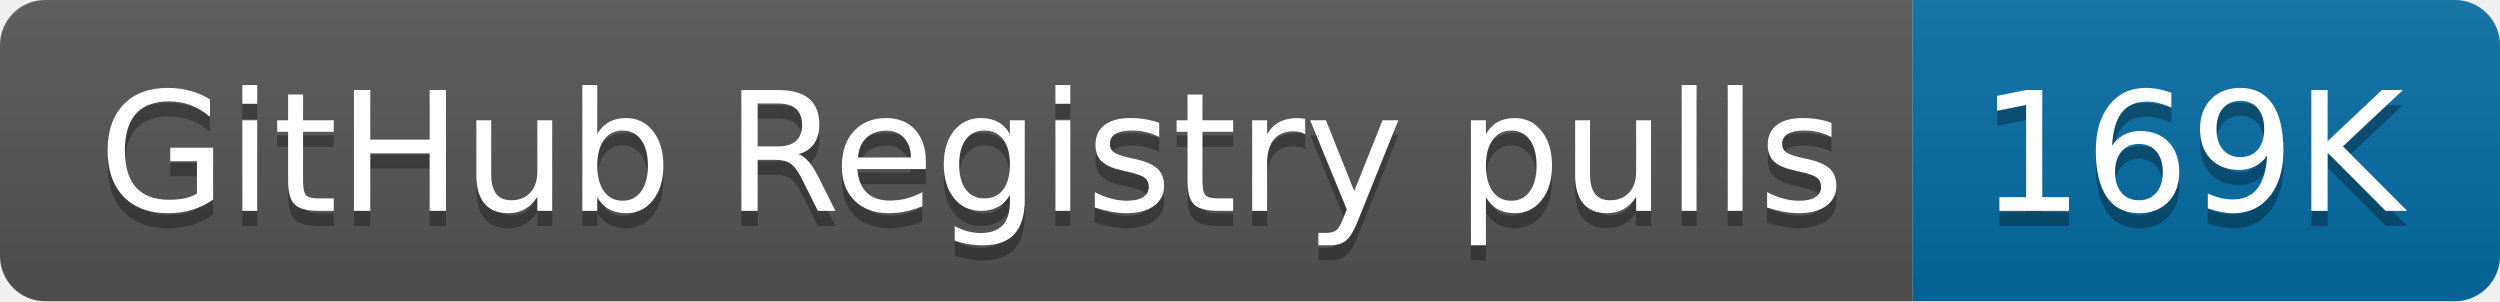
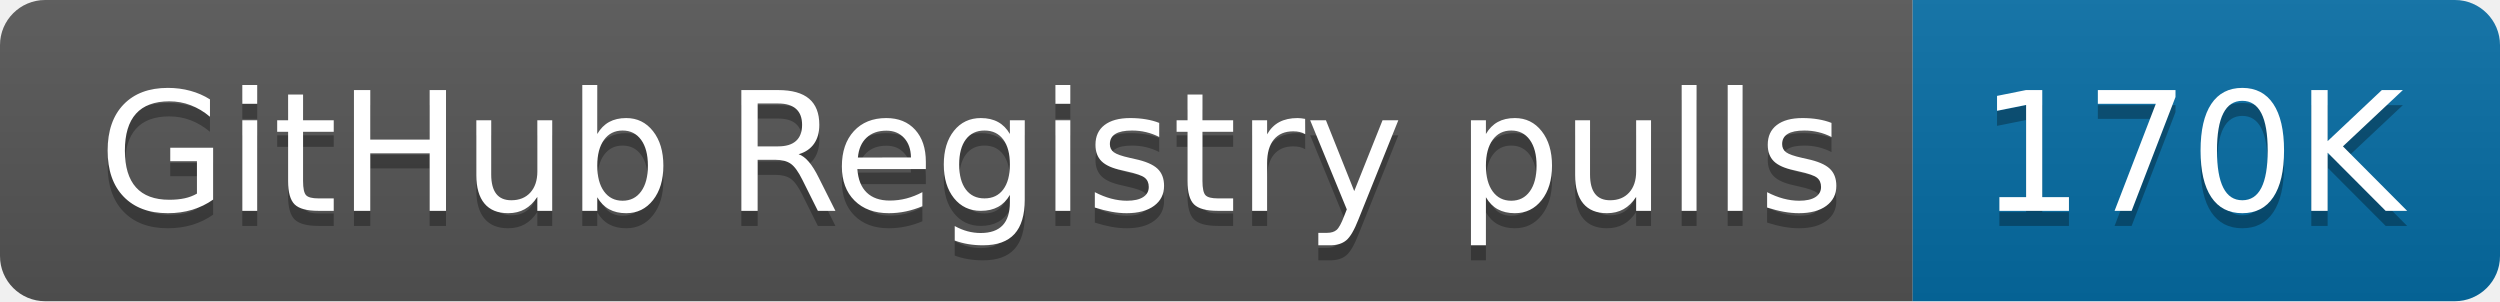
- <svg xmlns="http://www.w3.org/2000/svg" width="166" height="20" role="img" aria-label="GitHub Registry pulls: 169K">
+ <svg xmlns="http://www.w3.org/2000/svg" width="166" height="20" role="img" aria-label="GitHub Registry pulls: 170K">
  <linearGradient id="s" x2="0" y2="100%">
    <stop offset="0" stop-color="#bbb" stop-opacity=".1" />
    <stop offset="1" stop-opacity=".1" />
  </linearGradient>
  <clipPath id="r">
    <rect width="166" height="20" rx="3" fill="#fff" />
  </clipPath>
  <g clip-path="url(#r)">
    <rect width="127" height="20" fill="#555" />
    <rect x="127" width="39" height="20" fill="#066da5" />
    <rect width="166" height="20" fill="url(#s)" />
  </g>
  <g fill="#fff" text-anchor="middle" font-family="Verdana,Geneva,DejaVu Sans,sans-serif" text-rendering="geometricPrecision" font-size="110">
    <text aria-hidden="true" x="645" y="150" fill="#010101" fill-opacity=".3" transform="scale(.1)" textLength="1170">GitHub Registry pulls</text>
    <text x="645" y="140" transform="scale(.1)" fill="#fff" textLength="1170">GitHub Registry pulls</text>
-     <text aria-hidden="true" x="1455" y="150" fill="#010101" fill-opacity=".3" transform="scale(.1)" textLength="290">169K</text>
-     <text x="1455" y="140" transform="scale(.1)" fill="#fff" textLength="290">169K</text>
+     <text aria-hidden="true" x="1455" y="150" fill="#010101" fill-opacity=".3" transform="scale(.1)" textLength="290">170K</text>
+     <text x="1455" y="140" transform="scale(.1)" fill="#fff" textLength="290">170K</text>
  </g>
</svg>
